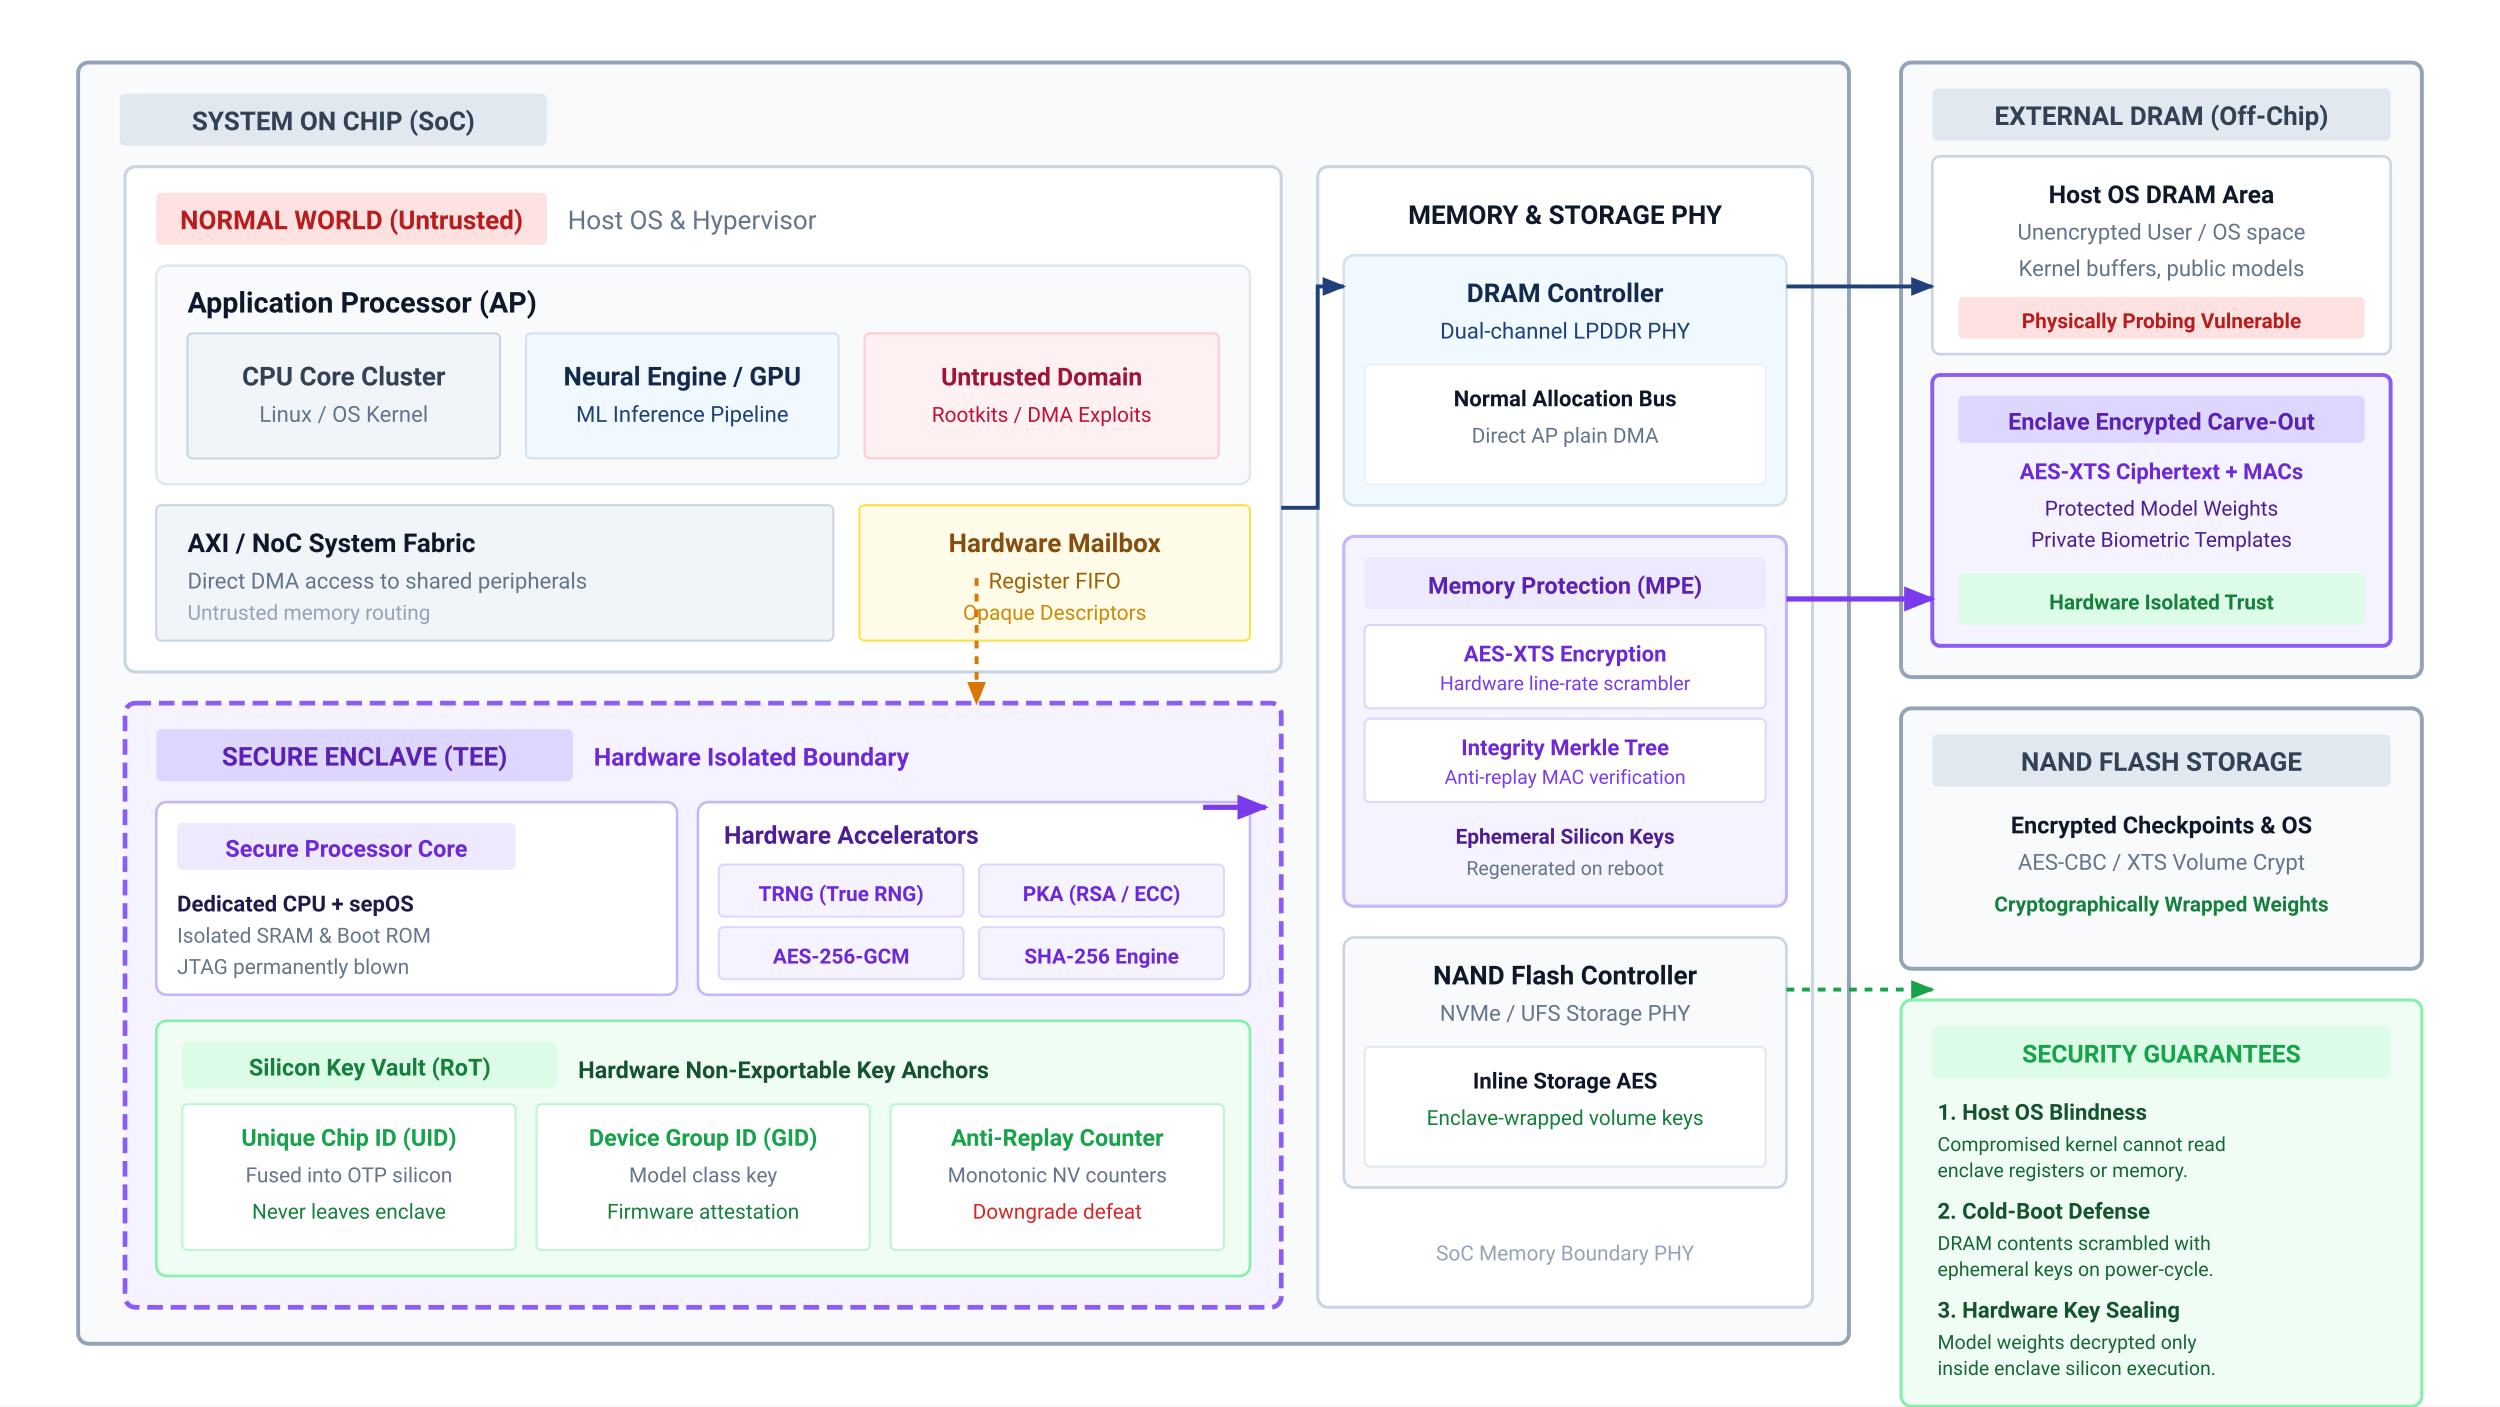
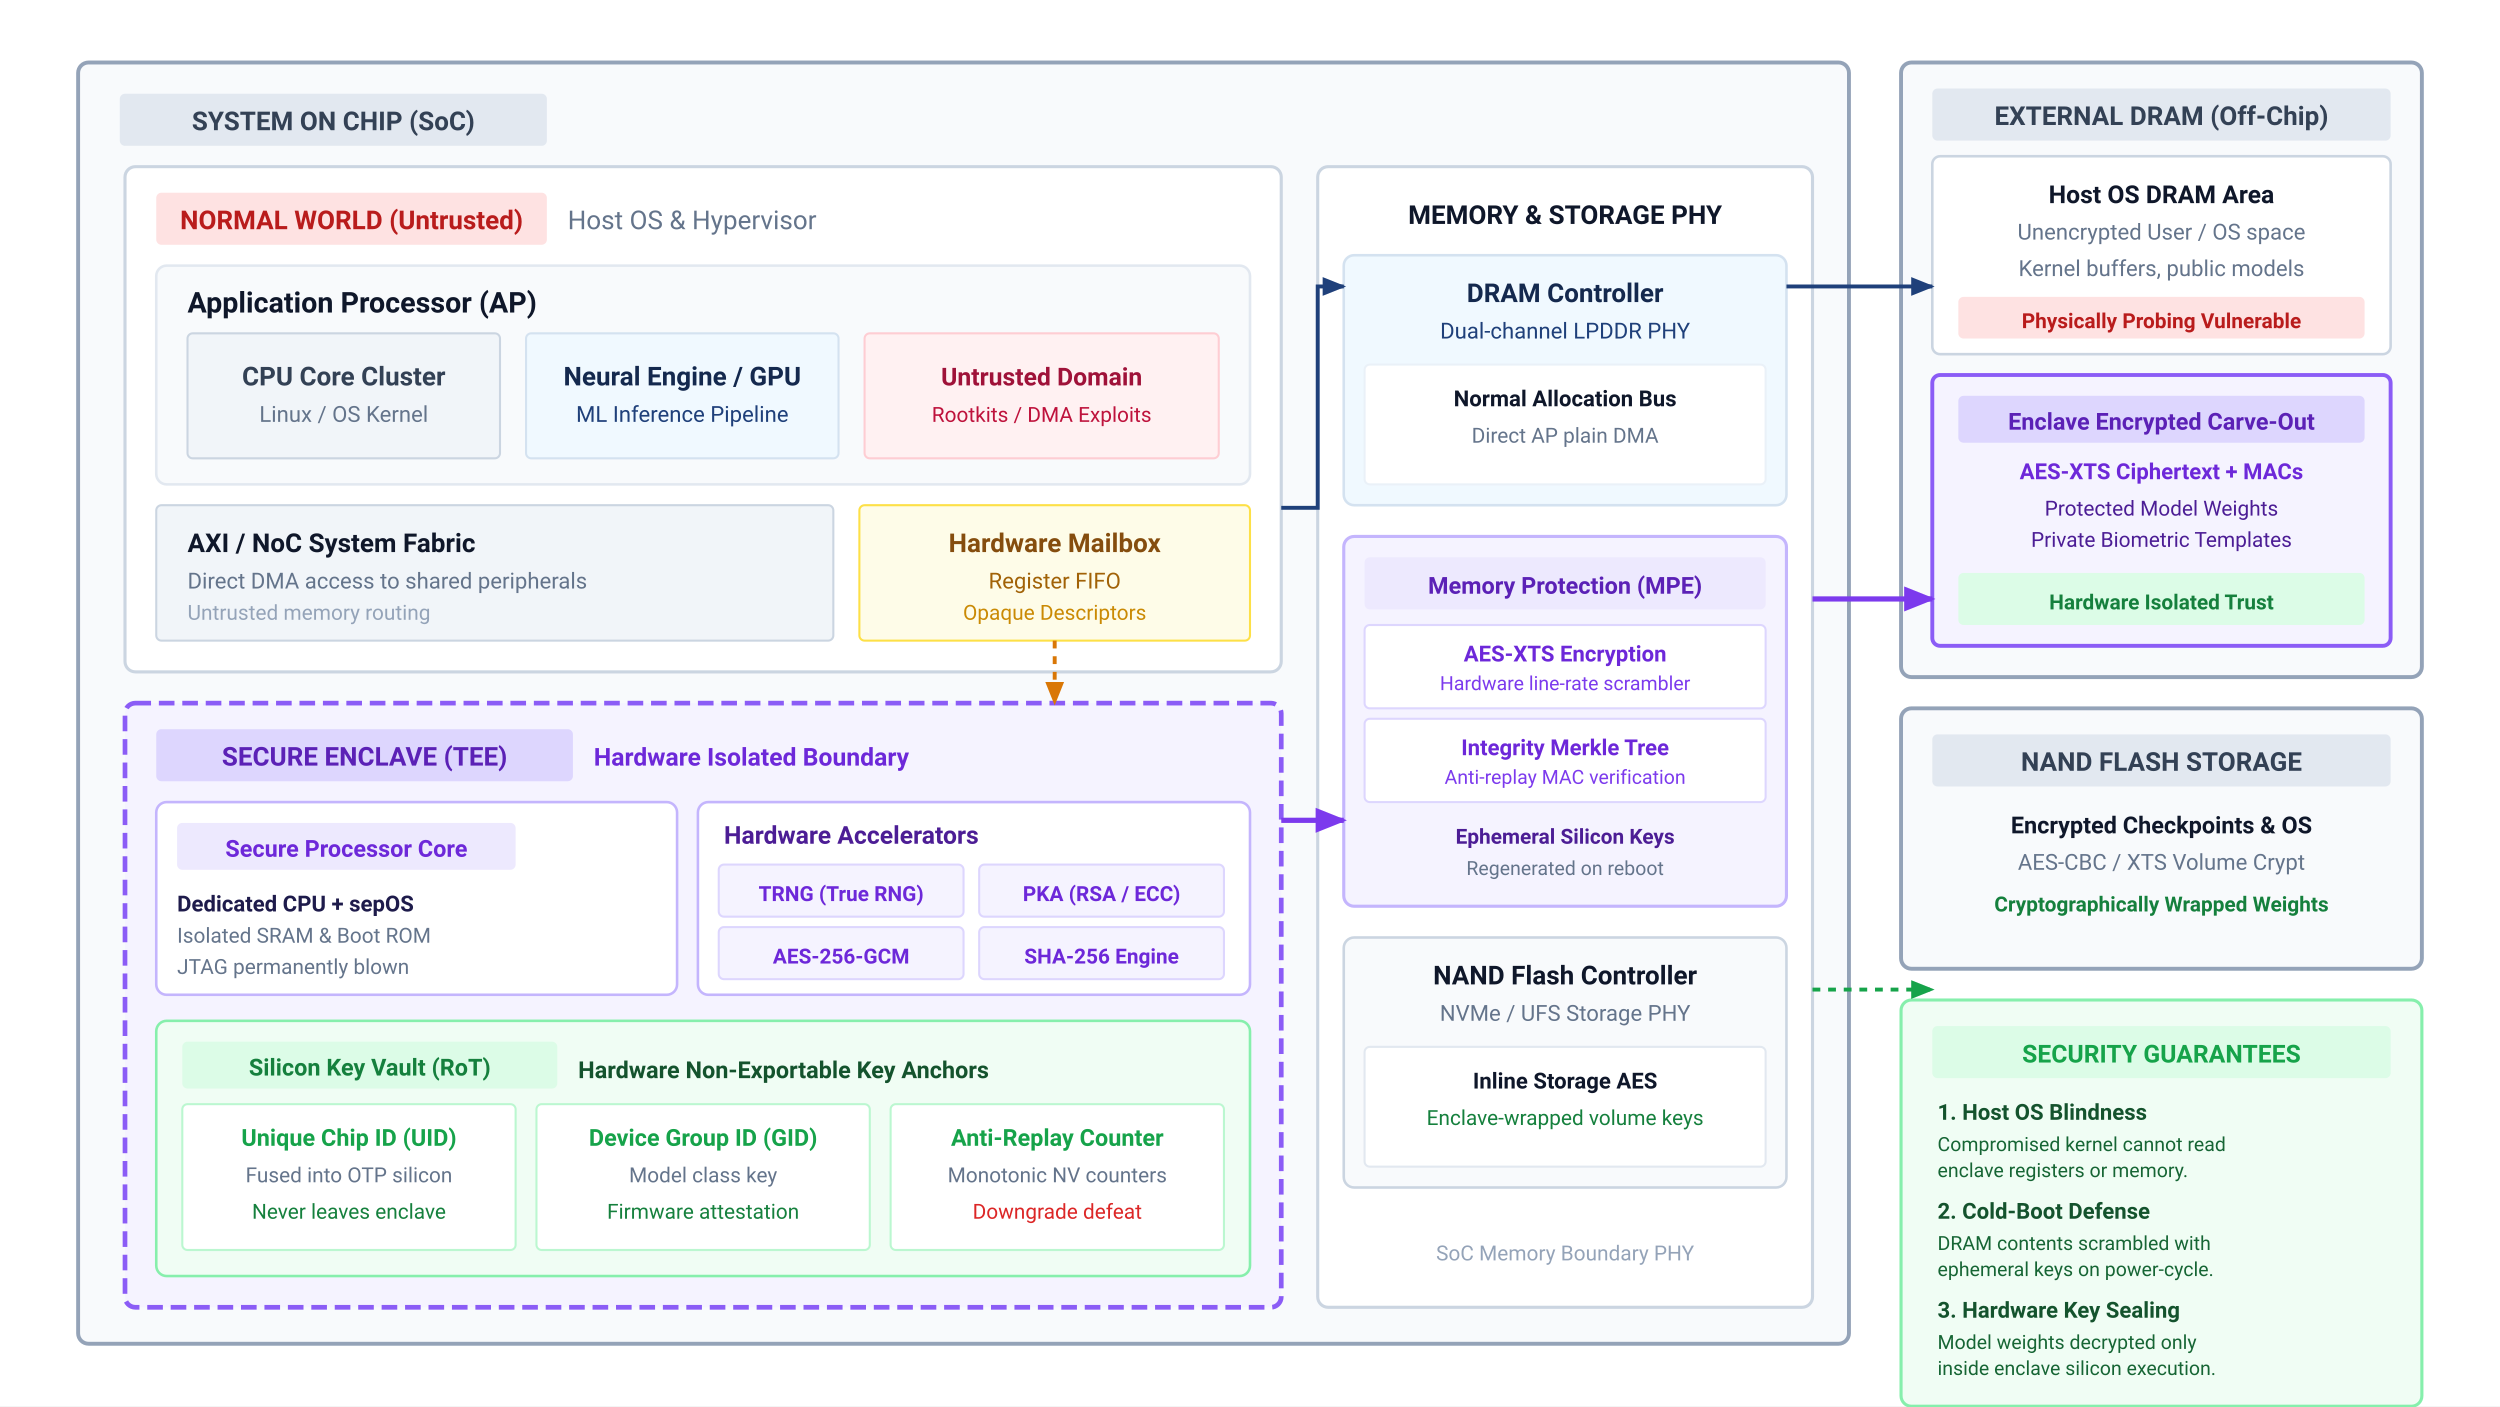
<svg xmlns="http://www.w3.org/2000/svg" viewBox="0 0 960 540" width="100%" height="100%" font-family="Helvetica Neue, Helvetica, Arial, sans-serif">
  <rect width="100%" height="100%" fill="#ffffff" />
  <defs>
    <marker id="enc-arr-blue" viewBox="0 0 10 10" refX="9" refY="5" markerWidth="6" markerHeight="6" orient="auto">
      <path d="M 0 1 L 10 5 L 0 9 z" fill="#1F407A" />
    </marker>
    <marker id="enc-arr-purple" viewBox="0 0 10 10" refX="9" refY="5" markerWidth="6" markerHeight="6" orient="auto">
      <path d="M 0 1 L 10 5 L 0 9 z" fill="#7c3aed" />
    </marker>
    <marker id="enc-arr-amber" viewBox="0 0 10 10" refX="9" refY="5" markerWidth="6" markerHeight="6" orient="auto">
      <path d="M 0 1 L 10 5 L 0 9 z" fill="#d97706" />
    </marker>
    <marker id="enc-arr-green" viewBox="0 0 10 10" refX="9" refY="5" markerWidth="6" markerHeight="6" orient="auto">
      <path d="M 0 1 L 10 5 L 0 9 z" fill="#16a34a" />
    </marker>
  </defs>
  <g font-family="system-ui, -apple-system, 'Segoe UI', Roboto, Helvetica, Arial, sans-serif">
    <g transform="translate(30, 24)">
      <rect x="0" y="0" width="680" height="492" rx="4" fill="#f8fafc" stroke="#94a3b8" stroke-width="1.5" />
      <rect x="16" y="12" width="164" height="20" rx="2" fill="#e2e8f0" />
      <text x="98" y="26" font-size="10" font-weight="700" fill="#334155" text-anchor="middle">SYSTEM ON CHIP (SoC)</text>
      <g transform="translate(18, 40)">
        <rect x="0" y="0" width="444" height="194" rx="4" fill="#ffffff" stroke="#cbd5e1" stroke-width="1.2" />
        <rect x="12" y="10" width="150" height="20" rx="2" fill="#fee2e2" />
        <text x="87" y="24" font-size="10" font-weight="700" fill="#b91c1c" text-anchor="middle">NORMAL WORLD (Untrusted)</text>
        <text x="170" y="24" font-size="10" fill="#64748b">Host OS &amp; Hypervisor</text>
        <g transform="translate(12, 38)">
          <rect x="0" y="0" width="420" height="84" rx="4" fill="#f8fafc" stroke="#e2e8f0" stroke-width="1" />
          <text x="12" y="18" font-size="11" font-weight="700" fill="#0f172a">Application Processor (AP)</text>
          <g transform="translate(12, 26)">
            <rect x="0" y="0" width="120" height="48" rx="2" fill="#f1f5f9" stroke="#cbd5e1" stroke-width="0.8" />
            <text x="60" y="20" font-size="10" font-weight="700" fill="#334155" text-anchor="middle">CPU Core Cluster</text>
            <text x="60" y="34" font-size="8.5" fill="#64748b" text-anchor="middle">Linux / OS Kernel</text>
          </g>
          <g transform="translate(142, 26)">
            <rect x="0" y="0" width="120" height="48" rx="2" fill="#f0f9ff" stroke="#D4E2F0" stroke-width="0.8" />
            <text x="60" y="20" font-size="10" font-weight="700" fill="#14294E" text-anchor="middle">Neural Engine / GPU</text>
            <text x="60" y="34" font-size="8.5" fill="#1F407A" text-anchor="middle">ML Inference Pipeline</text>
          </g>
          <g transform="translate(272, 26)">
            <rect x="0" y="0" width="136" height="48" rx="2" fill="#fff1f2" stroke="#fecdd3" stroke-width="0.8" />
            <text x="68" y="20" font-size="9.5" font-weight="700" fill="#9f1239" text-anchor="middle">Untrusted Domain</text>
            <text x="68" y="34" font-size="8" fill="#be123c" text-anchor="middle">Rootkits / DMA Exploits</text>
          </g>
        </g>
        <g transform="translate(12, 130)">
          <rect x="0" y="0" width="260" height="52" rx="2" fill="#f1f5f9" stroke="#cbd5e1" stroke-width="0.8" />
          <text x="12" y="18" font-size="10" font-weight="700" fill="#0f172a">AXI / NoC System Fabric</text>
          <text x="12" y="32" font-size="8.5" fill="#64748b">Direct DMA access to shared peripherals</text>
          <text x="12" y="44" font-size="8" fill="#94a3b8">Untrusted memory routing</text>
        </g>
        <g transform="translate(282, 130)">
          <rect x="0" y="0" width="150" height="52" rx="2" fill="#fefce8" stroke="#fde047" stroke-width="0.8" />
          <text x="75" y="18" font-size="10" font-weight="700" fill="#854d0e" text-anchor="middle">Hardware Mailbox</text>
          <text x="75" y="32" font-size="8.5" fill="#a16207" text-anchor="middle">Register FIFO</text>
          <text x="75" y="44" font-size="8" fill="#ca8a04" text-anchor="middle">Opaque Descriptors</text>
        </g>
      </g>
      <g transform="translate(18, 246)">
        <rect x="0" y="0" width="444" height="232" rx="4" fill="#f5f3ff" stroke="#8b5cf6" stroke-width="1.8" stroke-dasharray="6 3" />
        <rect x="12" y="10" width="160" height="20" rx="2" fill="#ddd6fe" />
        <text x="92" y="24" font-size="10" font-weight="700" fill="#5b21b6" text-anchor="middle">SECURE ENCLAVE (TEE)</text>
        <text x="180" y="24" font-size="9.5" fill="#6d28d9" font-weight="600">Hardware Isolated Boundary</text>
        <g transform="translate(12, 38)">
          <rect x="0" y="0" width="200" height="74" rx="4" fill="#ffffff" stroke="#c4b5fd" stroke-width="1" />
          <rect x="8" y="8" width="130" height="18" rx="2" fill="#ede9fe" />
          <text x="73" y="21" font-size="9" font-weight="700" fill="#6d28d9" text-anchor="middle">Secure Processor Core</text>
          <text x="8" y="42" font-size="8.5" font-weight="600" fill="#1e1b4b">Dedicated CPU + sepOS</text>
          <text x="8" y="54" font-size="8" fill="#64748b">Isolated SRAM &amp; Boot ROM</text>
          <text x="8" y="66" font-size="8" fill="#64748b">JTAG permanently blown</text>
        </g>
        <g transform="translate(220, 38)">
          <rect x="0" y="0" width="212" height="74" rx="4" fill="#ffffff" stroke="#c4b5fd" stroke-width="1" />
          <text x="10" y="16" font-size="9.5" font-weight="700" fill="#4c1d95">Hardware Accelerators</text>
          <g transform="translate(8, 24)">
            <rect x="0" y="0" width="94" height="20" rx="2" fill="#f5f3ff" stroke="#ddd6fe" stroke-width="0.8" />
            <text x="47" y="14" font-size="8" font-weight="700" fill="#6d28d9" text-anchor="middle">TRNG (True RNG)</text>
          </g>
          <g transform="translate(108, 24)">
            <rect x="0" y="0" width="94" height="20" rx="2" fill="#f5f3ff" stroke="#ddd6fe" stroke-width="0.8" />
            <text x="47" y="14" font-size="8" font-weight="700" fill="#6d28d9" text-anchor="middle">PKA (RSA / ECC)</text>
          </g>
          <g transform="translate(8, 48)">
            <rect x="0" y="0" width="94" height="20" rx="2" fill="#f5f3ff" stroke="#ddd6fe" stroke-width="0.8" />
            <text x="47" y="14" font-size="8" font-weight="700" fill="#6d28d9" text-anchor="middle">AES-256-GCM</text>
          </g>
          <g transform="translate(108, 48)">
            <rect x="0" y="0" width="94" height="20" rx="2" fill="#f5f3ff" stroke="#ddd6fe" stroke-width="0.8" />
            <text x="47" y="14" font-size="8" font-weight="700" fill="#6d28d9" text-anchor="middle">SHA-256 Engine</text>
          </g>
        </g>
        <g transform="translate(12, 122)">
          <rect x="0" y="0" width="420" height="98" rx="4" fill="#f0fdf4" stroke="#86efac" stroke-width="1" />
          <rect x="10" y="8" width="144" height="18" rx="2" fill="#dcfce7" />
          <text x="82" y="21" font-size="9" font-weight="700" fill="#15803d" text-anchor="middle">Silicon Key Vault (RoT)</text>
          <text x="162" y="22" font-size="9" font-weight="700" fill="#14532d">Hardware Non-Exportable Key Anchors</text>
          <g transform="translate(10, 32)">
            <rect x="0" y="0" width="128" height="56" rx="2" fill="#ffffff" stroke="#bbf7d0" stroke-width="0.8" />
            <text x="64" y="16" font-size="9" font-weight="700" fill="#16a34a" text-anchor="middle">Unique Chip ID (UID)</text>
            <text x="64" y="30" font-size="8" fill="#64748b" text-anchor="middle">Fused into OTP silicon</text>
            <text x="64" y="44" font-size="8" fill="#15803d" text-anchor="middle">Never leaves enclave</text>
          </g>
          <g transform="translate(146, 32)">
            <rect x="0" y="0" width="128" height="56" rx="2" fill="#ffffff" stroke="#bbf7d0" stroke-width="0.8" />
            <text x="64" y="16" font-size="9" font-weight="700" fill="#16a34a" text-anchor="middle">Device Group ID (GID)</text>
            <text x="64" y="30" font-size="8" fill="#64748b" text-anchor="middle">Model class key</text>
            <text x="64" y="44" font-size="8" fill="#15803d" text-anchor="middle">Firmware attestation</text>
          </g>
          <g transform="translate(282, 32)">
            <rect x="0" y="0" width="128" height="56" rx="2" fill="#ffffff" stroke="#bbf7d0" stroke-width="0.8" />
            <text x="64" y="16" font-size="9" font-weight="700" fill="#16a34a" text-anchor="middle">Anti-Replay Counter</text>
            <text x="64" y="30" font-size="8" fill="#64748b" text-anchor="middle">Monotonic NV counters</text>
            <text x="64" y="44" font-size="8" fill="#dc2626" text-anchor="middle">Downgrade defeat</text>
          </g>
        </g>
      </g>
      <g transform="translate(476, 40)">
        <rect x="0" y="0" width="190" height="438" rx="4" fill="#ffffff" stroke="#cbd5e1" stroke-width="1.2" />
        <text x="95" y="22" font-size="10" font-weight="700" fill="#0f172a" text-anchor="middle">MEMORY &amp; STORAGE PHY</text>
        <g transform="translate(10, 34)">
          <rect x="0" y="0" width="170" height="96" rx="4" fill="#f0f9ff" stroke="#D4E2F0" stroke-width="1" />
          <text x="85" y="18" font-size="10" font-weight="700" fill="#14294E" text-anchor="middle">DRAM Controller</text>
          <text x="85" y="32" font-size="8.5" fill="#1F407A" text-anchor="middle">Dual-channel LPDDR PHY</text>
          <rect x="8" y="42" width="154" height="46" rx="2" fill="#ffffff" stroke="#EAF1F8" stroke-width="0.8" />
          <text x="85" y="58" font-size="8.5" font-weight="600" fill="#0f172a" text-anchor="middle">Normal Allocation Bus</text>
          <text x="85" y="72" font-size="8" fill="#64748b" text-anchor="middle">Direct AP plain DMA</text>
        </g>
        <g transform="translate(10, 142)">
          <rect x="0" y="0" width="170" height="142" rx="4" fill="#f5f3ff" stroke="#c4b5fd" stroke-width="1.2" />
          <rect x="8" y="8" width="154" height="20" rx="2" fill="#ede9fe" />
          <text x="85" y="22" font-size="9" font-weight="700" fill="#5b21b6" text-anchor="middle">Memory Protection (MPE)</text>
          <g transform="translate(8, 34)">
            <rect x="0" y="0" width="154" height="32" rx="2" fill="#ffffff" stroke="#ddd6fe" stroke-width="0.8" />
            <text x="77" y="14" font-size="8.5" font-weight="700" fill="#6d28d9" text-anchor="middle">AES-XTS Encryption</text>
            <text x="77" y="25" font-size="7.5" fill="#7c3aed" text-anchor="middle">Hardware line-rate scrambler</text>
          </g>
          <g transform="translate(8, 70)">
            <rect x="0" y="0" width="154" height="32" rx="2" fill="#ffffff" stroke="#ddd6fe" stroke-width="0.8" />
            <text x="77" y="14" font-size="8.5" font-weight="700" fill="#6d28d9" text-anchor="middle">Integrity Merkle Tree</text>
            <text x="77" y="25" font-size="7.5" fill="#7c3aed" text-anchor="middle">Anti-replay MAC verification</text>
          </g>
          <text x="85" y="118" font-size="8" font-weight="600" fill="#4c1d95" text-anchor="middle">Ephemeral Silicon Keys</text>
          <text x="85" y="130" font-size="7.5" fill="#64748b" text-anchor="middle">Regenerated on reboot</text>
        </g>
        <g transform="translate(10, 296)">
          <rect x="0" y="0" width="170" height="96" rx="4" fill="#f8fafc" stroke="#cbd5e1" stroke-width="1" />
          <text x="85" y="18" font-size="10" font-weight="700" fill="#0f172a" text-anchor="middle">NAND Flash Controller</text>
          <text x="85" y="32" font-size="8.5" fill="#64748b" text-anchor="middle">NVMe / UFS Storage PHY</text>
          <rect x="8" y="42" width="154" height="46" rx="2" fill="#ffffff" stroke="#e2e8f0" stroke-width="0.8" />
          <text x="85" y="58" font-size="8.5" font-weight="600" fill="#0f172a" text-anchor="middle">Inline Storage AES</text>
          <text x="85" y="72" font-size="8" fill="#15803d" text-anchor="middle">Enclave-wrapped volume keys</text>
        </g>
        <text x="95" y="420" font-size="8" fill="#94a3b8" text-anchor="middle">SoC Memory Boundary PHY</text>
      </g>
    </g>
    <g transform="translate(730, 24)">
      <g transform="translate(0, 0)">
        <rect x="0" y="0" width="200" height="236" rx="4" fill="#f8fafc" stroke="#94a3b8" stroke-width="1.5" />
        <rect x="12" y="10" width="176" height="20" rx="2" fill="#e2e8f0" />
        <text x="100" y="24" font-size="10" font-weight="700" fill="#334155" text-anchor="middle">EXTERNAL DRAM (Off-Chip)</text>
        <g transform="translate(12, 36)">
          <rect x="0" y="0" width="176" height="76" rx="3" fill="#ffffff" stroke="#cbd5e1" stroke-width="1" />
          <text x="88" y="18" font-size="9.5" font-weight="700" fill="#0f172a" text-anchor="middle">Host OS DRAM Area</text>
          <text x="88" y="32" font-size="8.5" fill="#64748b" text-anchor="middle">Unencrypted User / OS space</text>
          <text x="88" y="46" font-size="8.5" fill="#64748b" text-anchor="middle">Kernel buffers, public models</text>
          <rect x="10" y="54" width="156" height="16" rx="2" fill="#fee2e2" />
          <text x="88" y="66" font-size="8" font-weight="600" fill="#b91c1c" text-anchor="middle">Physically Probing Vulnerable</text>
        </g>
        <g transform="translate(12, 120)">
          <rect x="0" y="0" width="176" height="104" rx="3" fill="#f5f3ff" stroke="#8b5cf6" stroke-width="1.5" />
          <rect x="10" y="8" width="156" height="18" rx="2" fill="#ddd6fe" />
          <text x="88" y="21" font-size="9" font-weight="700" fill="#5b21b6" text-anchor="middle">Enclave Encrypted Carve-Out</text>
          <text x="88" y="40" font-size="8.5" font-weight="600" fill="#6d28d9" text-anchor="middle">AES-XTS Ciphertext + MACs</text>
          <text x="88" y="54" font-size="8" fill="#4c1d95" text-anchor="middle">Protected Model Weights</text>
          <text x="88" y="66" font-size="8" fill="#4c1d95" text-anchor="middle">Private Biometric Templates</text>
          <rect x="10" y="76" width="156" height="20" rx="2" fill="#dcfce7" />
          <text x="88" y="90" font-size="8" font-weight="700" fill="#15803d" text-anchor="middle">Hardware Isolated Trust</text>
        </g>
      </g>
      <g transform="translate(0, 248)">
        <rect x="0" y="0" width="200" height="100" rx="4" fill="#f8fafc" stroke="#94a3b8" stroke-width="1.5" />
        <rect x="12" y="10" width="176" height="20" rx="2" fill="#e2e8f0" />
        <text x="100" y="24" font-size="10" font-weight="700" fill="#334155" text-anchor="middle">NAND FLASH STORAGE</text>
        <text x="100" y="48" font-size="9" font-weight="600" fill="#0f172a" text-anchor="middle">Encrypted Checkpoints &amp; OS</text>
        <text x="100" y="62" font-size="8.5" fill="#64748b" text-anchor="middle">AES-CBC / XTS Volume Crypt</text>
        <text x="100" y="78" font-size="8" fill="#15803d" font-weight="600" text-anchor="middle">Cryptographically Wrapped Weights</text>
      </g>
      <g transform="translate(0, 360)">
        <rect x="0" y="0" width="200" height="156" rx="4" fill="#f0fdf4" stroke="#86efac" stroke-width="1.2" />
        <rect x="12" y="10" width="176" height="20" rx="2" fill="#dcfce7" />
        <text x="100" y="24" font-size="9.5" font-weight="700" fill="#16a34a" text-anchor="middle">SECURITY GUARANTEES</text>
        <text x="14" y="46" font-size="8.5" font-weight="700" fill="#14532d">1. Host OS Blindness</text>
        <text x="14" y="58" font-size="7.5" fill="#166534">Compromised kernel cannot read</text>
        <text x="14" y="68" font-size="7.5" fill="#166534">enclave registers or memory.</text>
        <text x="14" y="84" font-size="8.5" font-weight="700" fill="#14532d">2. Cold-Boot Defense</text>
        <text x="14" y="96" font-size="7.5" fill="#166534">DRAM contents scrambled with</text>
        <text x="14" y="106" font-size="7.5" fill="#166534">ephemeral keys on power-cycle.</text>
        <text x="14" y="122" font-size="8.5" font-weight="700" fill="#14532d">3. Hardware Key Sealing</text>
        <text x="14" y="134" font-size="7.5" fill="#166534">Model weights decrypted only</text>
        <text x="14" y="144" font-size="7.5" fill="#166534">inside enclave silicon execution.</text>
      </g>
    </g>
    <path d="M 492 195 L 506 195 L 506 110 L 516 110" fill="none" stroke="#1F407A" stroke-width="1.5" marker-end="url(#enc-arr-blue)" />
    <line x1="686" y1="110" x2="742" y2="110" stroke="#1F407A" stroke-width="1.5" marker-end="url(#enc-arr-blue)" />
-     <path d="M 462 310 L 486 310" fill="none" stroke="#7c3aed" stroke-width="2" marker-end="url(#enc-arr-purple)" />
-     <line x1="686" y1="230" x2="742" y2="230" stroke="#7c3aed" stroke-width="2" marker-end="url(#enc-arr-purple)" />
-     <line x1="686" y1="380" x2="742" y2="380" stroke="#16a34a" stroke-width="1.5" stroke-dasharray="3 3" marker-end="url(#enc-arr-green)" />
-     <path d="M 375 222 L 375 270" fill="none" stroke="#d97706" stroke-width="1.5" stroke-dasharray="3 3" marker-end="url(#enc-arr-amber)" />
+     <path d="M 492 315 L 516 315" fill="none" stroke="#7c3aed" stroke-width="2" marker-end="url(#enc-arr-purple)" />
+     <line x1="696" y1="230" x2="742" y2="230" stroke="#7c3aed" stroke-width="2" marker-end="url(#enc-arr-purple)" />
+     <line x1="696" y1="380" x2="742" y2="380" stroke="#16a34a" stroke-width="1.5" stroke-dasharray="3 3" marker-end="url(#enc-arr-green)" />
+     <path d="M 405 246 L 405 270" fill="none" stroke="#d97706" stroke-width="1.5" stroke-dasharray="3 3" marker-end="url(#enc-arr-amber)" />
  </g>
</svg>
